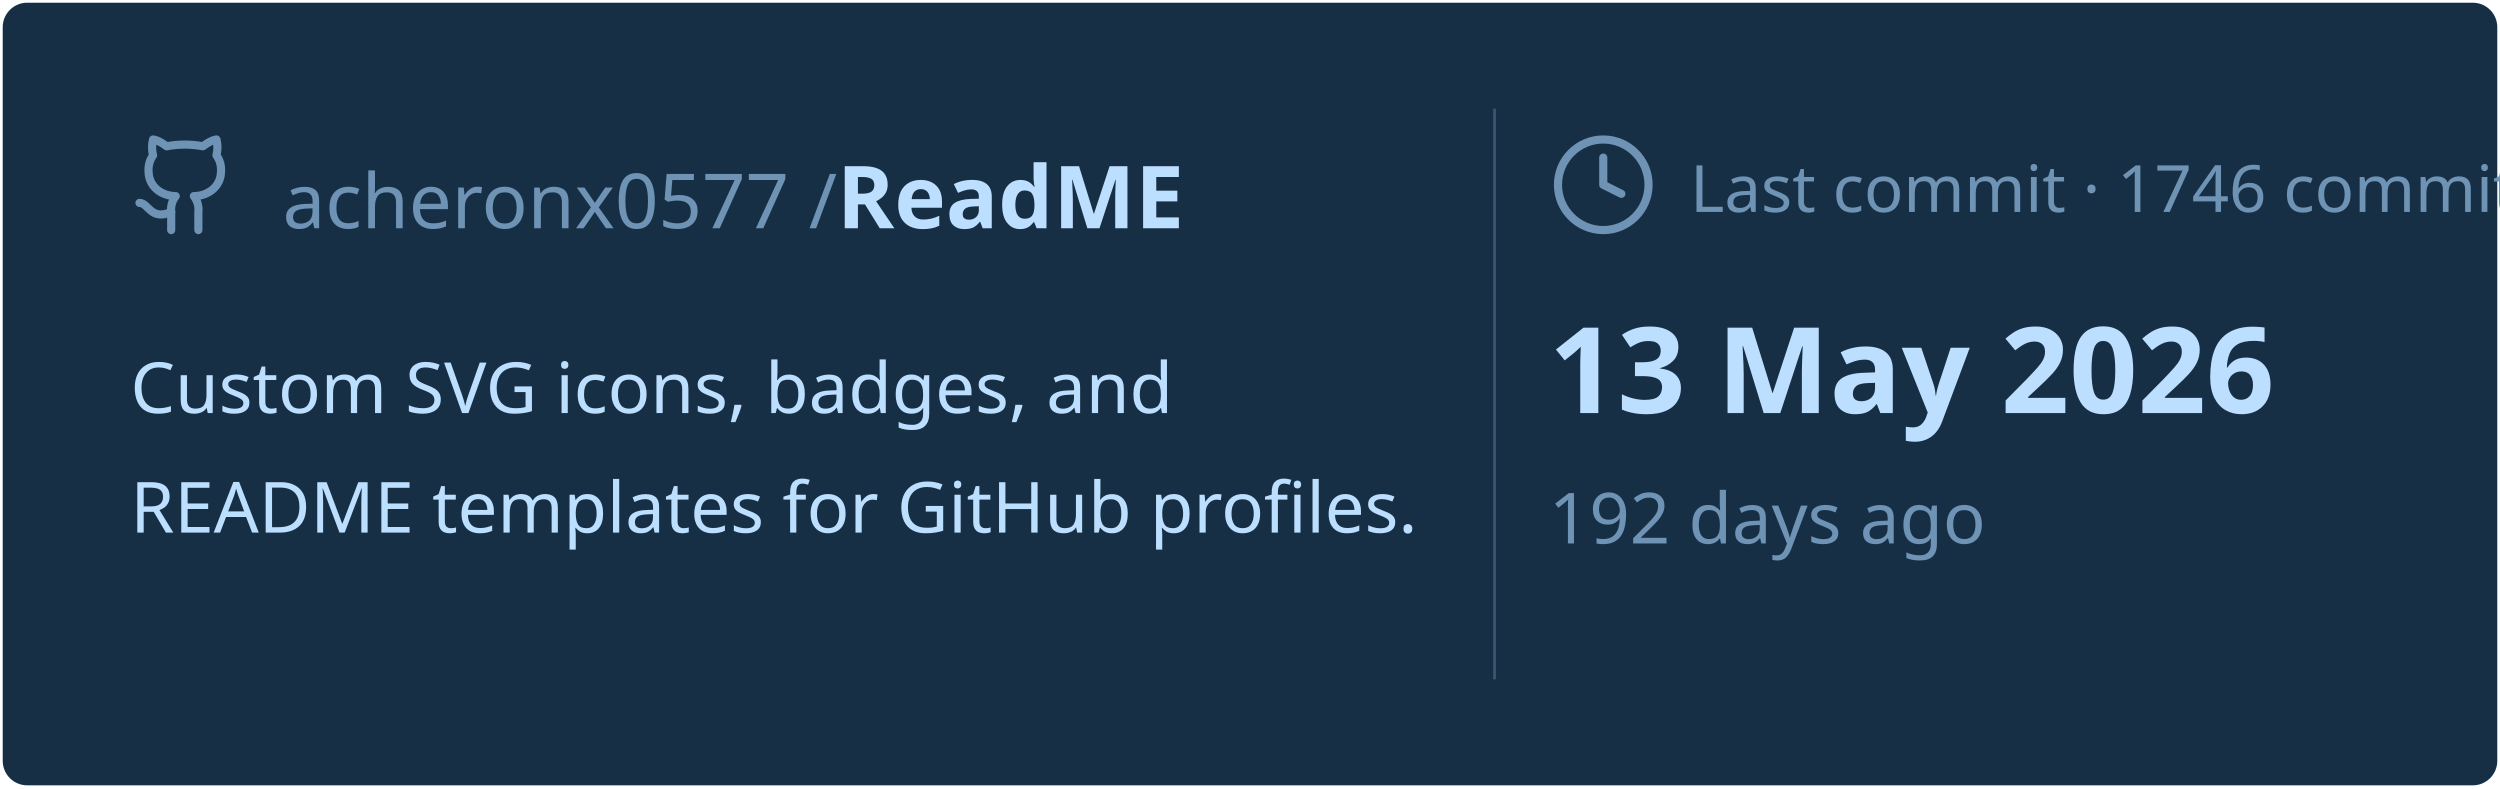
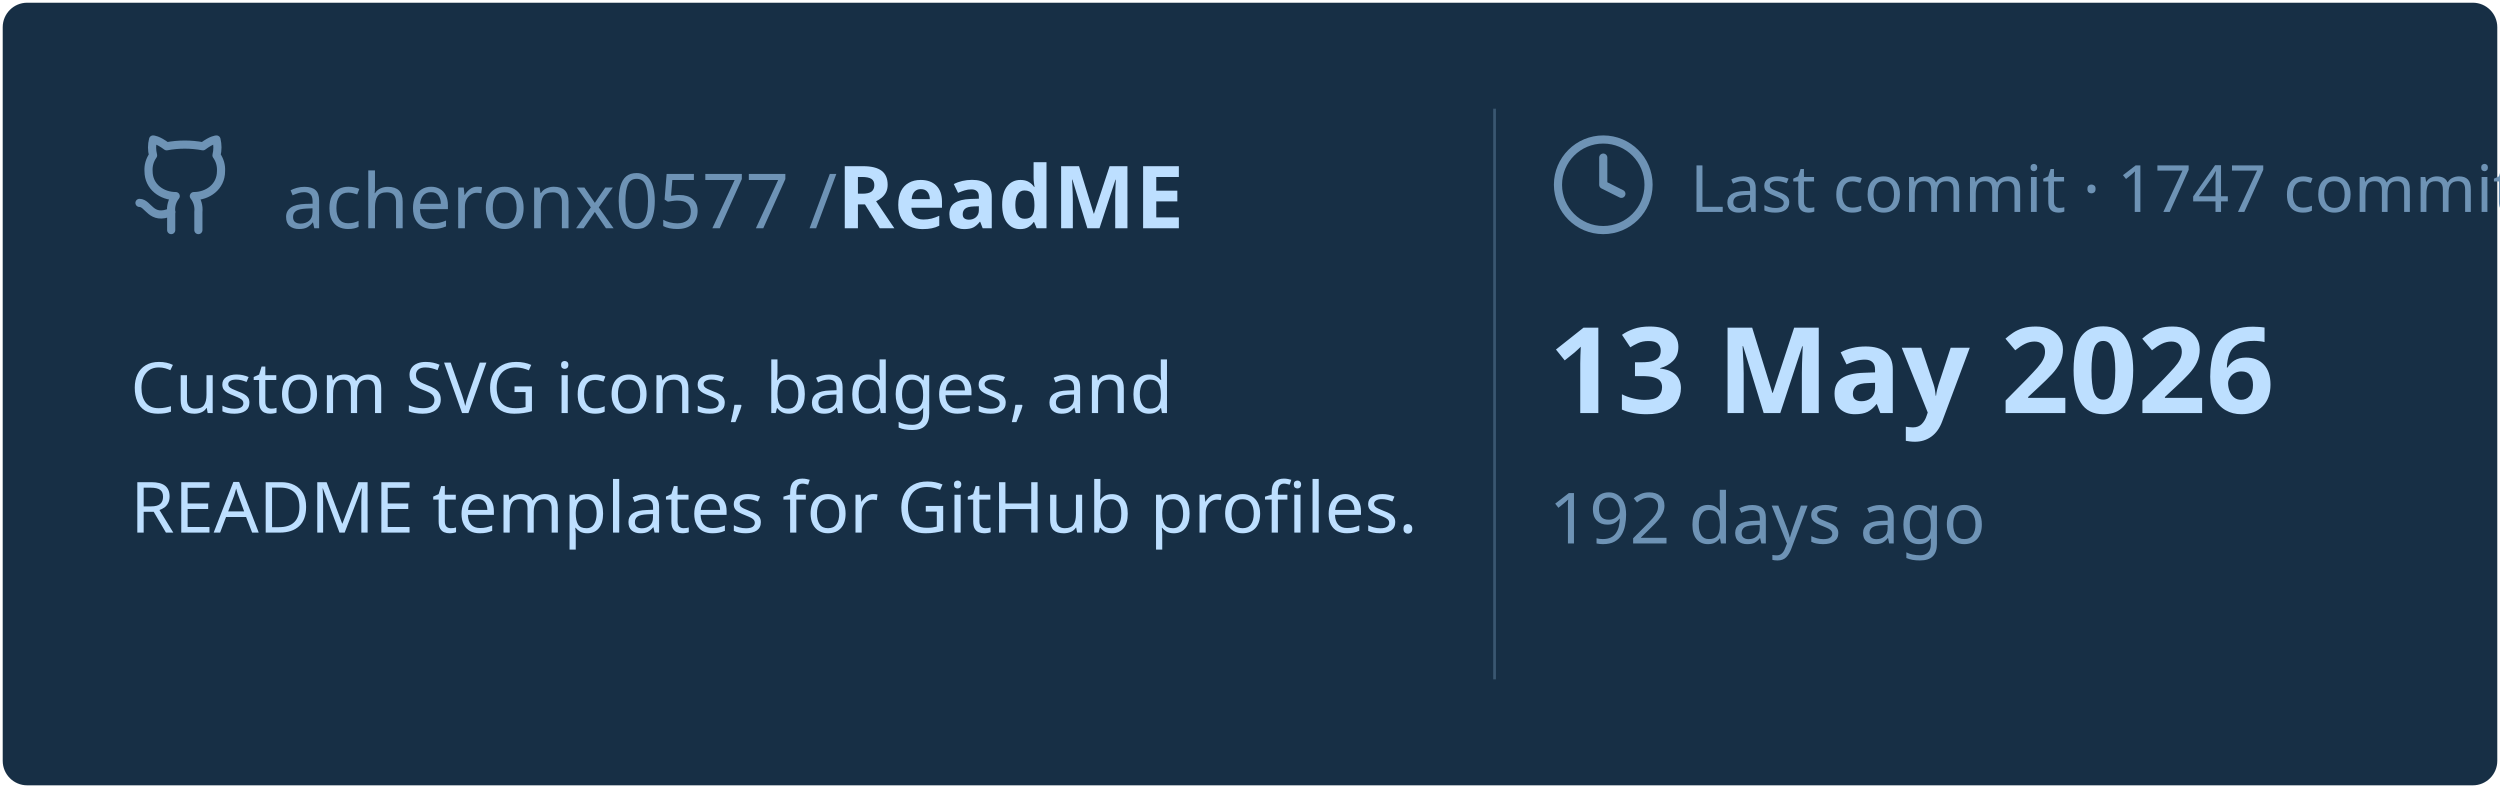
<svg xmlns="http://www.w3.org/2000/svg" viewBox="0 0 460 145" width="460px" height="145px">
  <rect stroke="#000000" stroke-opacity="0" fill="#172F45" rx="4.5" x="0.5" y="0.5" width="459" height="144" />
  <g transform="translate(24, 42)">
    <svg x="0" y="-18" width="20" height="20" viewBox="0 0 24 24" fill="none" stroke="#6E93B5" stroke-width="1.8" stroke-linecap="round" stroke-linejoin="round">
      <path d="M15 22v-4a4.8 4.8 0 0 0-1-3.5c3 0 6-2 6-5.5.08-1.25-.27-2.48-1-3.5.28-1.15.28-2.35 0-3.5 0 0-1 0-3 1.5-2.64-.5-5.36-.5-8 0C6 2 5 2 5 2c-.3 1.15-.3 2.35 0 3.5A5.403 5.403 0 0 0 4 9c0 3.5 3 5.5 6 5.5-.39.49-.68 1.05-.85 1.65-.17.6-.22 1.23-.15 1.85v4" />
      <path d="M9 18c-4.51 2-5-2-7-2" />
    </svg>
    <text x="28" y="0" font-family="&quot;Segoe UI&quot;, Ubuntu, sans-serif" font-size="14" font-weight="400" fill="#6E93B5">acheronx0577 /</text>
    <text x="130" y="0" font-family="&quot;Segoe UI&quot;, Ubuntu, sans-serif" font-size="16" font-weight="700" fill="#BDDFFF">ReadME</text>
  </g>
  <text x="24" y="76" font-family="&quot;Segoe UI&quot;, Ubuntu, sans-serif" font-size="13" font-weight="400" fill="#BDDFFF">Custom SVG icons, badges, and</text>
  <text x="24" y="98" font-family="&quot;Segoe UI&quot;, Ubuntu, sans-serif" font-size="13" font-weight="400" fill="#BDDFFF">README templates for GitHub profiles.</text>
  <line x1="275" y1="20" x2="275" y2="125" stroke="#6E93B5" stroke-width="0.5" stroke-opacity="0.4" />
  <svg x="285" y="24" width="20" height="20" viewBox="0 0 24 24" fill="none" stroke="#6E93B5" stroke-width="1.8" stroke-linecap="round" stroke-linejoin="round">
    <circle cx="12" cy="12" r="10" />
    <polyline points="12 6 12 12 16 14" />
  </svg>
-   <text x="311" y="39" font-family="&quot;Segoe UI&quot;, Ubuntu, sans-serif" font-size="12" font-weight="400" fill="#6E93B5">Last commit · 1746 commits</text>
+   <text x="311" y="39" font-family="&quot;Segoe UI&quot;, Ubuntu, sans-serif" font-size="12" font-weight="400" fill="#6E93B5">Last commit · 1747 commits</text>
  <text x="285" y="76" font-family="&quot;Segoe UI&quot;, Ubuntu, sans-serif" font-size="22" font-weight="700" fill="#BDDFFF">13 May 2026</text>
  <text x="285" y="100" font-family="&quot;Segoe UI&quot;, Ubuntu, sans-serif" font-size="13" font-weight="400" fill="#6E93B5">192 days ago</text>
</svg>
